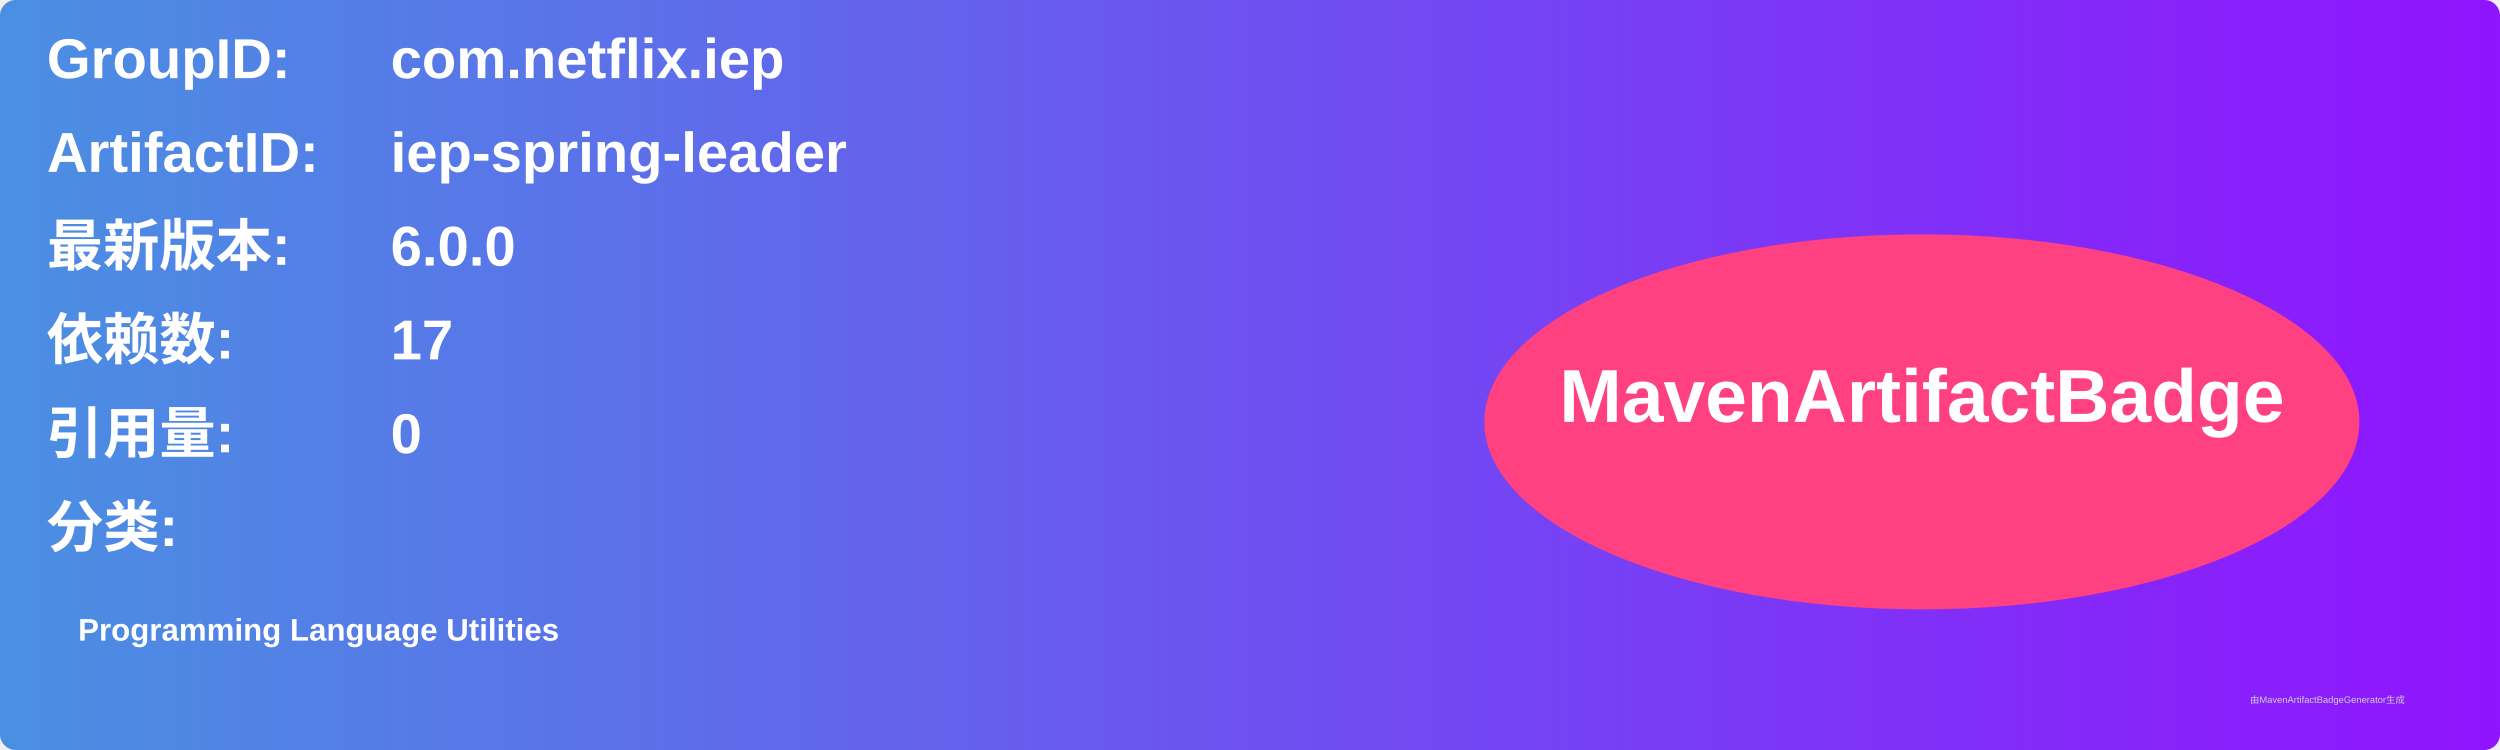
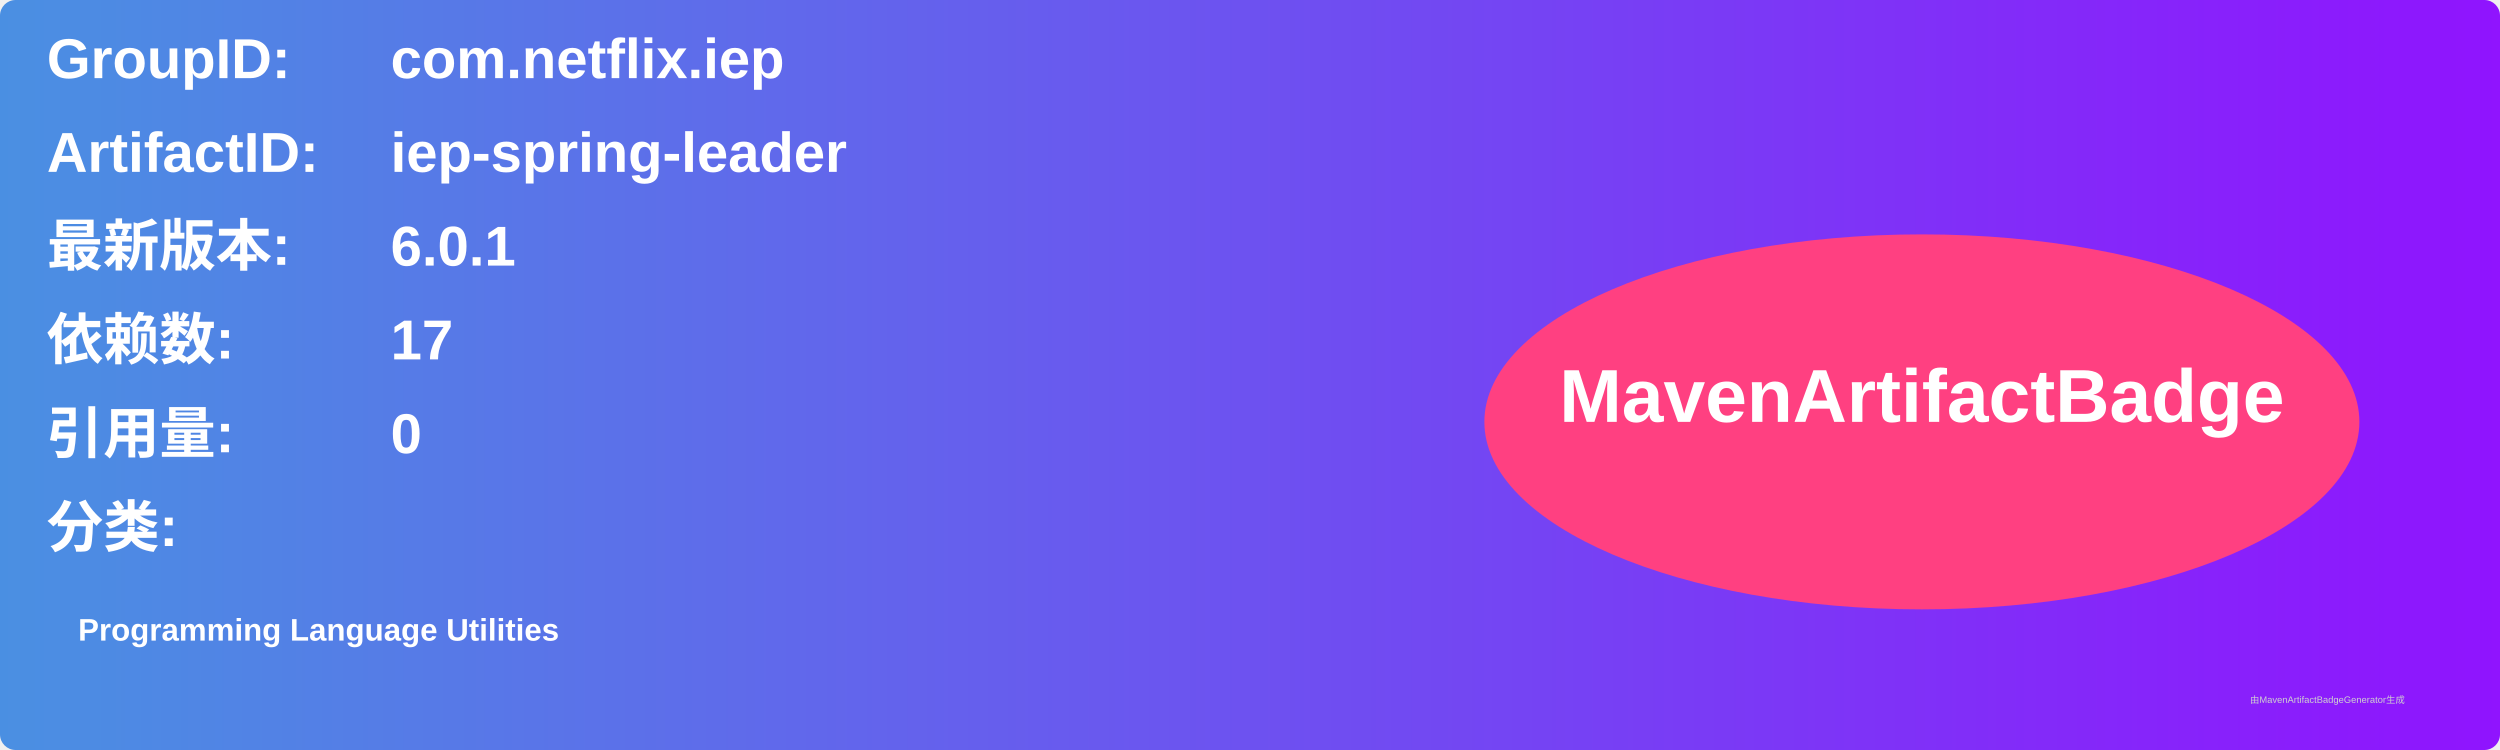
<svg xmlns="http://www.w3.org/2000/svg" width="800" height="240" viewBox="0 0 800 240">
  <linearGradient id="grad" x1="0%" y1="0%" x2="100%" y2="0%">
    <stop offset="0%" stop-color="#4a90e2" />
    <stop offset="100%" stop-color="#9013fe" />
  </linearGradient>
  <rect width="100%" height="100%" rx="5" ry="5" fill="url(#grad)" />
  <g transform="translate(15, 15)">
    <text x="0" y="10" font-family="Arial" font-size="18" fill="white" font-weight="bold" width="260">GroupID:</text>
    <text x="110" y="10" font-family="Arial" font-size="18" fill="white" font-weight="bold" width="460">com.netflix.iep</text>
    <text x="0" y="40" font-family="Arial" font-size="18" fill="white" font-weight="bold" width="260">ArtifactID:</text>
    <text x="110" y="40" font-family="Arial" font-size="18" fill="white" font-weight="bold" width="460">iep-spring-leader</text>
    <text x="0" y="70" font-family="Arial" font-size="18" fill="white" font-weight="bold">最新版本:</text>
    <text x="110" y="70" font-family="Arial" font-size="18" fill="white" font-weight="bold">
-       <tspan font-weight="bold">6.0.0</tspan>
+       <tspan font-weight="bold">6.0.1</tspan>
    </text>
    <text x="0" y="100" font-family="Arial" font-size="18" fill="white" font-weight="bold">依赖数: </text>
    <text x="110" y="100" font-family="Arial" font-size="18" fill="white">
      <tspan font-weight="bold">17</tspan>
    </text>
    <text x="0" y="130" font-family="Arial" font-size="18" fill="white" font-weight="bold">引用量: </text>
    <text x="110" y="130" font-family="Arial" font-size="18" fill="white">
      <tspan font-weight="bold">0</tspan>
    </text>
    <text x="0" y="160" font-family="Arial" font-size="18" fill="white" font-weight="bold">分类:</text>
    <text x="10" y="190" font-family="Arial" font-size="10" fill="white">
      <tspan font-weight="bold">Programming Language Utilities</tspan>
    </text>
    <ellipse cx="600" cy="120" rx="140" ry="60" fill="#ff4081" />
    <text x="600" y="120" text-anchor="middle" font-family="Arial" font-size="24" fill="white" font-weight="bold">MavenArtifactBadge</text>
  </g>
  <text x="720" y="225" font-family="Arial" font-size="3" fill="#d0d0d0">由MavenArtifactBadgeGenerator生成</text>
</svg>
